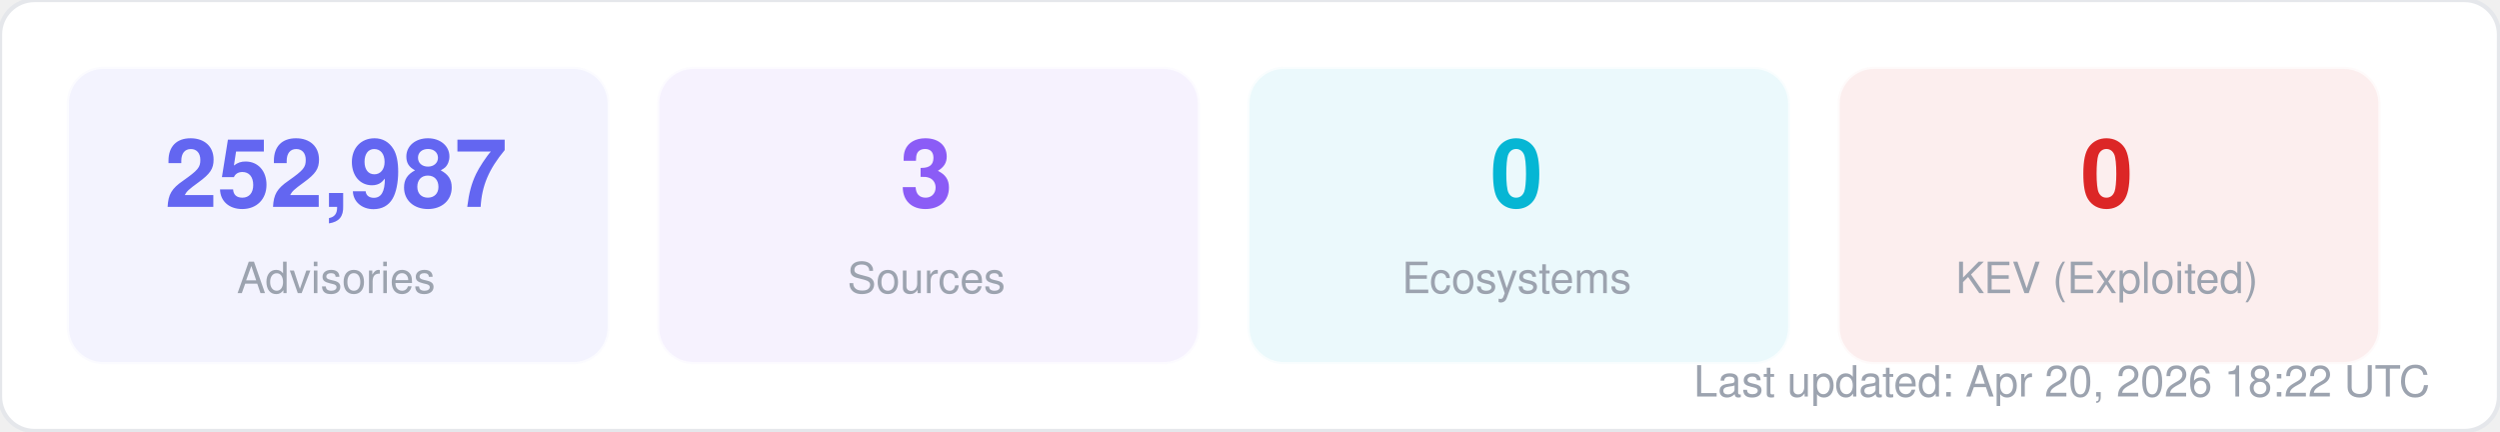
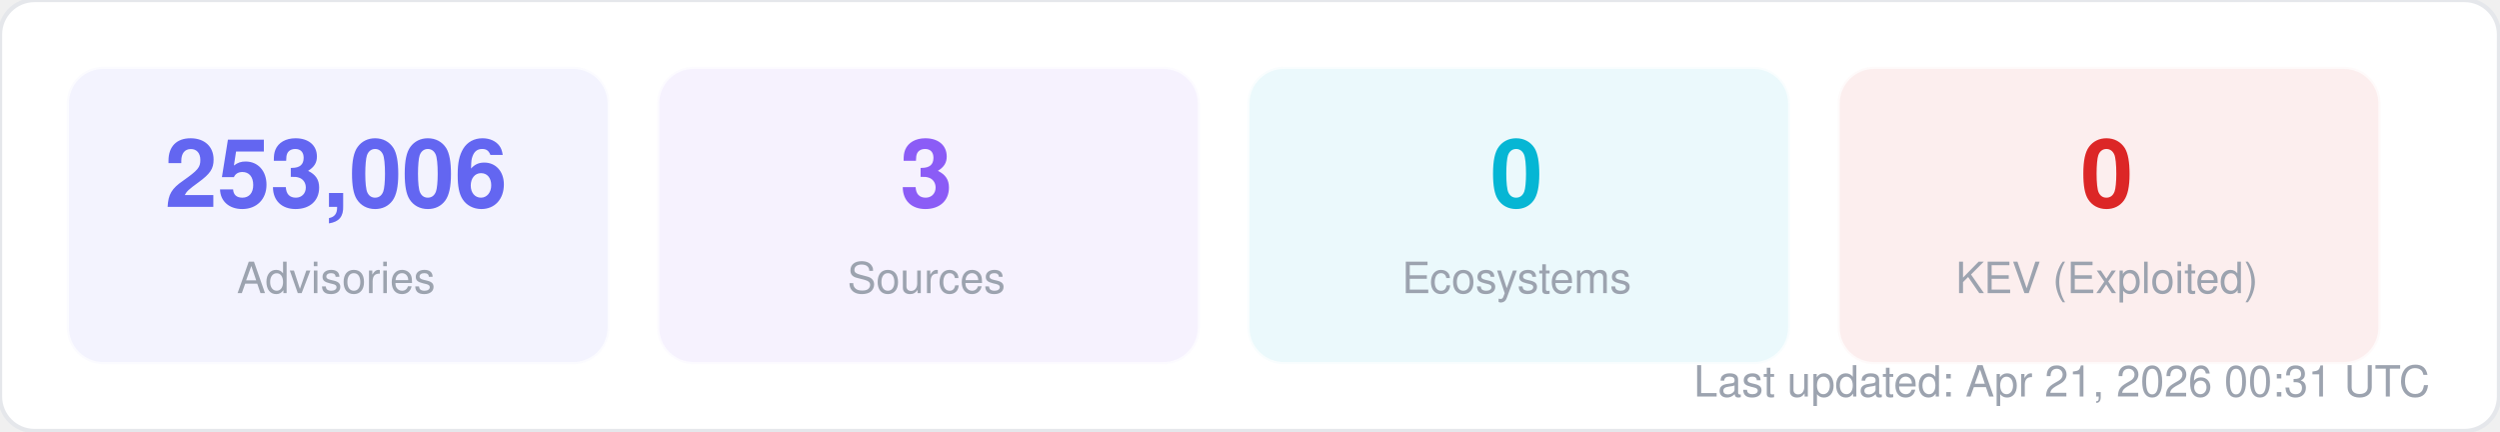
<svg xmlns="http://www.w3.org/2000/svg" width="580" height="100" viewBox="0 0 580 100" fill="none">
  <style>
  text { font-family: -apple-system, BlinkMacSystemFont, "Segoe UI", Helvetica, Arial, sans-serif; }
  .title { font-size: 14px; font-weight: 700; fill: #1f2937; }
  .label { font-size: 11px; fill: #6b7280; }
  .value { font-size: 11px; font-weight: 600; fill: #374151; }
  .big-number { font-size: 28px; font-weight: 800; fill: #111827; }
  .sub { font-size: 10px; fill: #9ca3af; }
</style>
  <rect width="580" height="100" rx="8" fill="#ffffff" stroke="#e5e7eb" stroke-width="1" />
  <rect x="16" y="16" width="125" height="68" rx="8" fill="#6366f1" opacity="0.08" stroke="#6366f1" stroke-width="1" stroke-opacity="0.3" />
-   <text x="78" y="48" text-anchor="middle" class="big-number" style="font-size:22px; fill:#6366f1">252,987</text>
+   <text x="78" y="48" text-anchor="middle" class="big-number" style="font-size:22px; fill:#6366f1">253,006</text>
  <text x="78" y="68" text-anchor="middle" class="sub">Advisories</text>
  <rect x="153" y="16" width="125" height="68" rx="8" fill="#8b5cf6" opacity="0.08" stroke="#8b5cf6" stroke-width="1" stroke-opacity="0.3" />
  <text x="215" y="48" text-anchor="middle" class="big-number" style="font-size:22px; fill:#8b5cf6">3</text>
  <text x="215" y="68" text-anchor="middle" class="sub">Sources</text>
  <rect x="290" y="16" width="125" height="68" rx="8" fill="#06b6d4" opacity="0.08" stroke="#06b6d4" stroke-width="1" stroke-opacity="0.3" />
  <text x="352" y="48" text-anchor="middle" class="big-number" style="font-size:22px; fill:#06b6d4">0</text>
  <text x="352" y="68" text-anchor="middle" class="sub">Ecosystems</text>
  <rect x="427" y="16" width="125" height="68" rx="8" fill="#dc2626" opacity="0.08" stroke="#dc2626" stroke-width="1" stroke-opacity="0.3" />
  <text x="489" y="48" text-anchor="middle" class="big-number" style="font-size:22px; fill:#dc2626">0</text>
  <text x="489" y="68" text-anchor="middle" class="sub">KEV (Exploited)</text>
-   <text x="564" y="92" text-anchor="end" class="sub">Last updated: Apr 20, 2026 18:22 UTC</text>
+   <text x="564" y="92" text-anchor="end" class="sub">Last updated: Apr 21, 2026 00:31 UTC</text>
</svg>
